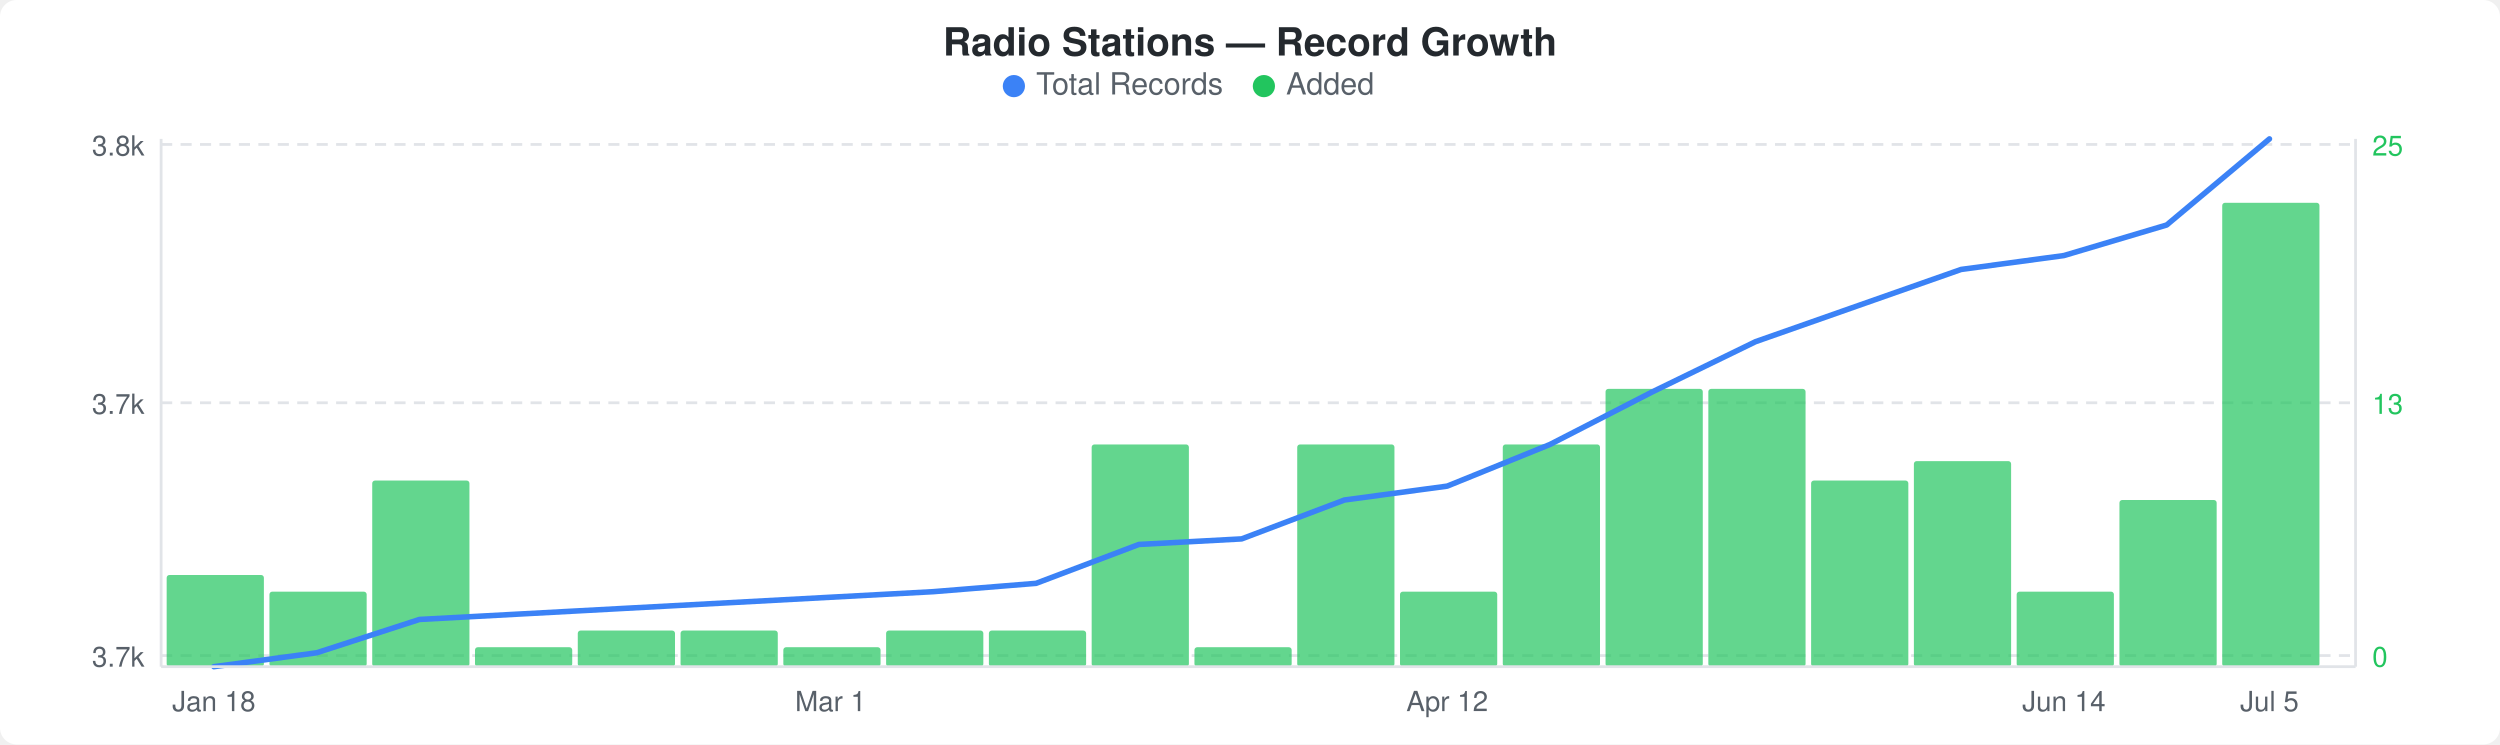
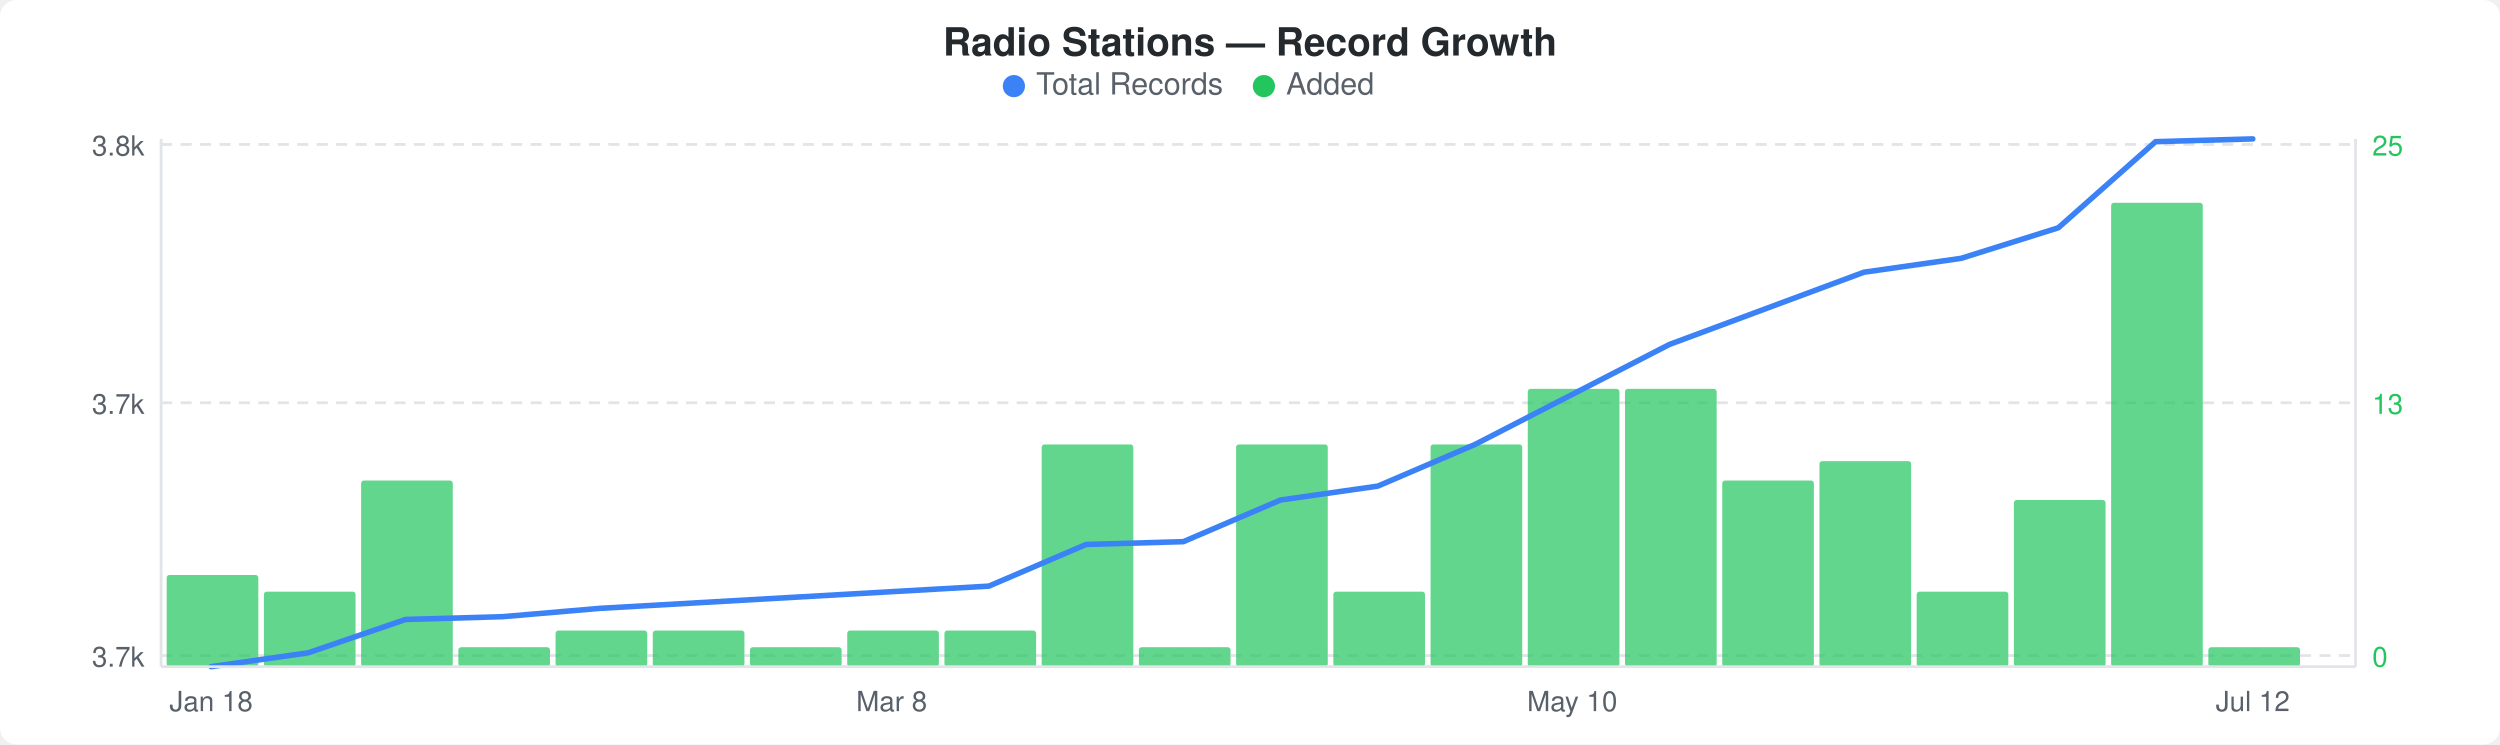
<svg xmlns="http://www.w3.org/2000/svg" width="900" height="268" viewBox="0 0 900 268">
  <rect width="900" height="268" fill="#ffffff" rx="6" ry="6" />
  <text x="450" y="20" text-anchor="middle" font-family="-apple-system, BlinkMacSystemFont, &quot;Segoe UI&quot;, Helvetica, Arial, sans-serif" font-size="14" font-weight="600" fill="#24292e">Radio Stations — Record Growth</text>
  <circle cx="365" cy="31" r="4" fill="#3b82f6" />
  <text x="373" y="34" font-family="-apple-system, BlinkMacSystemFont, &quot;Segoe UI&quot;, Helvetica, Arial, sans-serif" font-size="11" fill="#586069">Total Records</text>
  <circle cx="455" cy="31" r="4" fill="#22c55e" />
  <text x="463" y="34" font-family="-apple-system, BlinkMacSystemFont, &quot;Segoe UI&quot;, Helvetica, Arial, sans-serif" font-size="11" fill="#586069">Added</text>
  <line x1="58" y1="52" x2="848" y2="52" stroke="#e1e4e8" stroke-width="1" stroke-dasharray="4,3" />
  <line x1="58" y1="145" x2="848" y2="145" stroke="#e1e4e8" stroke-width="1" stroke-dasharray="4,3" />
  <line x1="58" y1="236" x2="848" y2="236" stroke="#e1e4e8" stroke-width="1" stroke-dasharray="4,3" />
-   <rect x="60" y="207" width="35" height="33" rx="1" fill="#22c55eb3" />
-   <rect x="97" y="213" width="35" height="27" rx="1" fill="#22c55eb3" />
-   <rect x="134" y="173" width="35" height="67" rx="1" fill="#22c55eb3" />
-   <rect x="171" y="233" width="35" height="7" rx="1" fill="#22c55eb3" />
-   <rect x="208" y="227" width="35" height="13" rx="1" fill="#22c55eb3" />
-   <rect x="245" y="227" width="35" height="13" rx="1" fill="#22c55eb3" />
-   <rect x="282" y="233" width="35" height="7" rx="1" fill="#22c55eb3" />
-   <rect x="319" y="227" width="35" height="13" rx="1" fill="#22c55eb3" />
-   <rect x="356" y="227" width="35" height="13" rx="1" fill="#22c55eb3" />
-   <rect x="393" y="160" width="35" height="80" rx="1" fill="#22c55eb3" />
-   <rect x="430" y="233" width="35" height="7" rx="1" fill="#22c55eb3" />
-   <rect x="467" y="160" width="35" height="80" rx="1" fill="#22c55eb3" />
-   <rect x="504" y="213" width="35" height="27" rx="1" fill="#22c55eb3" />
-   <rect x="541" y="160" width="35" height="80" rx="1" fill="#22c55eb3" />
-   <rect x="578" y="140" width="35" height="100" rx="1" fill="#22c55eb3" />
-   <rect x="615" y="140" width="35" height="100" rx="1" fill="#22c55eb3" />
-   <rect x="652" y="173" width="35" height="67" rx="1" fill="#22c55eb3" />
-   <rect x="689" y="166" width="35" height="74" rx="1" fill="#22c55eb3" />
-   <rect x="726" y="213" width="35" height="27" rx="1" fill="#22c55eb3" />
-   <rect x="763" y="180" width="35" height="60" rx="1" fill="#22c55eb3" />
-   <rect x="800" y="73" width="35" height="167" rx="1" fill="#22c55eb3" />
-   <polyline points="77,240 114,235 151,223 188,221 225,219 262,217 299,215 336,213 373,210 410,196 447,194 484,180 521,175 558,160 595,141 632,123 669,110 706,97 743,92 780,81 817,50" fill="none" stroke="#3b82f6" stroke-width="2" stroke-linejoin="round" stroke-linecap="round" />
+   <rect x="60" y="207" width="33" height="33" rx="1" fill="#22c55eb3" />
+   <rect x="95" y="213" width="33" height="27" rx="1" fill="#22c55eb3" />
+   <rect x="130" y="173" width="33" height="67" rx="1" fill="#22c55eb3" />
+   <rect x="165" y="233" width="33" height="7" rx="1" fill="#22c55eb3" />
+   <rect x="200" y="227" width="33" height="13" rx="1" fill="#22c55eb3" />
+   <rect x="235" y="227" width="33" height="13" rx="1" fill="#22c55eb3" />
+   <rect x="270" y="233" width="33" height="7" rx="1" fill="#22c55eb3" />
+   <rect x="305" y="227" width="33" height="13" rx="1" fill="#22c55eb3" />
+   <rect x="340" y="227" width="33" height="13" rx="1" fill="#22c55eb3" />
+   <rect x="375" y="160" width="33" height="80" rx="1" fill="#22c55eb3" />
+   <rect x="410" y="233" width="33" height="7" rx="1" fill="#22c55eb3" />
+   <rect x="445" y="160" width="33" height="80" rx="1" fill="#22c55eb3" />
+   <rect x="480" y="213" width="33" height="27" rx="1" fill="#22c55eb3" />
+   <rect x="515" y="160" width="33" height="80" rx="1" fill="#22c55eb3" />
+   <rect x="550" y="140" width="33" height="100" rx="1" fill="#22c55eb3" />
+   <rect x="585" y="140" width="33" height="100" rx="1" fill="#22c55eb3" />
+   <rect x="620" y="173" width="33" height="67" rx="1" fill="#22c55eb3" />
+   <rect x="655" y="166" width="33" height="74" rx="1" fill="#22c55eb3" />
+   <rect x="690" y="213" width="33" height="27" rx="1" fill="#22c55eb3" />
+   <rect x="725" y="180" width="33" height="60" rx="1" fill="#22c55eb3" />
+   <rect x="760" y="73" width="33" height="167" rx="1" fill="#22c55eb3" />
+   <rect x="795" y="233" width="33" height="7" rx="1" fill="#22c55eb3" />
+   <polyline points="76,240 111,235 146,223 181,222 216,219 251,217 286,215 321,213 356,211 391,196 426,195 461,180 496,175 531,160 566,142 601,124 636,111 671,98 706,93 741,82 776,51 811,50" fill="none" stroke="#3b82f6" stroke-width="2" stroke-linejoin="round" stroke-linecap="round" />
  <text x="52" y="56" text-anchor="end" font-family="-apple-system, BlinkMacSystemFont, &quot;Segoe UI&quot;, Helvetica, Arial, sans-serif" font-size="10" fill="#586069">3.8k</text>
  <text x="52" y="149" text-anchor="end" font-family="-apple-system, BlinkMacSystemFont, &quot;Segoe UI&quot;, Helvetica, Arial, sans-serif" font-size="10" fill="#586069">3.7k</text>
  <text x="52" y="240" text-anchor="end" font-family="-apple-system, BlinkMacSystemFont, &quot;Segoe UI&quot;, Helvetica, Arial, sans-serif" font-size="10" fill="#586069">3.7k</text>
  <text x="854" y="56" text-anchor="start" font-family="-apple-system, BlinkMacSystemFont, &quot;Segoe UI&quot;, Helvetica, Arial, sans-serif" font-size="10" fill="#22c55e">25</text>
  <text x="854" y="149" text-anchor="start" font-family="-apple-system, BlinkMacSystemFont, &quot;Segoe UI&quot;, Helvetica, Arial, sans-serif" font-size="10" fill="#22c55e">13</text>
  <text x="854" y="240" text-anchor="start" font-family="-apple-system, BlinkMacSystemFont, &quot;Segoe UI&quot;, Helvetica, Arial, sans-serif" font-size="10" fill="#22c55e">0</text>
  <line x1="58" y1="50" x2="58" y2="240" stroke="#e1e4e8" stroke-width="1" />
  <line x1="58" y1="240" x2="848" y2="240" stroke="#e1e4e8" stroke-width="1" />
  <line x1="848" y1="50" x2="848" y2="240" stroke="#e1e4e8" stroke-width="1" />
-   <text x="77" y="256" text-anchor="middle" font-family="-apple-system, BlinkMacSystemFont, &quot;Segoe UI&quot;, Helvetica, Arial, sans-serif" font-size="10" fill="#586069">Jan 18</text>
-   <text x="299" y="256" text-anchor="middle" font-family="-apple-system, BlinkMacSystemFont, &quot;Segoe UI&quot;, Helvetica, Arial, sans-serif" font-size="10" fill="#586069">Mar 1</text>
-   <text x="521" y="256" text-anchor="middle" font-family="-apple-system, BlinkMacSystemFont, &quot;Segoe UI&quot;, Helvetica, Arial, sans-serif" font-size="10" fill="#586069">Apr 12</text>
-   <text x="743" y="256" text-anchor="middle" font-family="-apple-system, BlinkMacSystemFont, &quot;Segoe UI&quot;, Helvetica, Arial, sans-serif" font-size="10" fill="#586069">Jun 14</text>
-   <text x="817" y="256" text-anchor="middle" font-family="-apple-system, BlinkMacSystemFont, &quot;Segoe UI&quot;, Helvetica, Arial, sans-serif" font-size="10" fill="#586069">Jul 5</text>
+   <text x="76" y="256" text-anchor="middle" font-family="-apple-system, BlinkMacSystemFont, &quot;Segoe UI&quot;, Helvetica, Arial, sans-serif" font-size="10" fill="#586069">Jan 18</text>
+   <text x="321" y="256" text-anchor="middle" font-family="-apple-system, BlinkMacSystemFont, &quot;Segoe UI&quot;, Helvetica, Arial, sans-serif" font-size="10" fill="#586069">Mar 8</text>
+   <text x="566" y="256" text-anchor="middle" font-family="-apple-system, BlinkMacSystemFont, &quot;Segoe UI&quot;, Helvetica, Arial, sans-serif" font-size="10" fill="#586069">May 10</text>
+   <text x="811" y="256" text-anchor="middle" font-family="-apple-system, BlinkMacSystemFont, &quot;Segoe UI&quot;, Helvetica, Arial, sans-serif" font-size="10" fill="#586069">Jul 12</text>
</svg>
